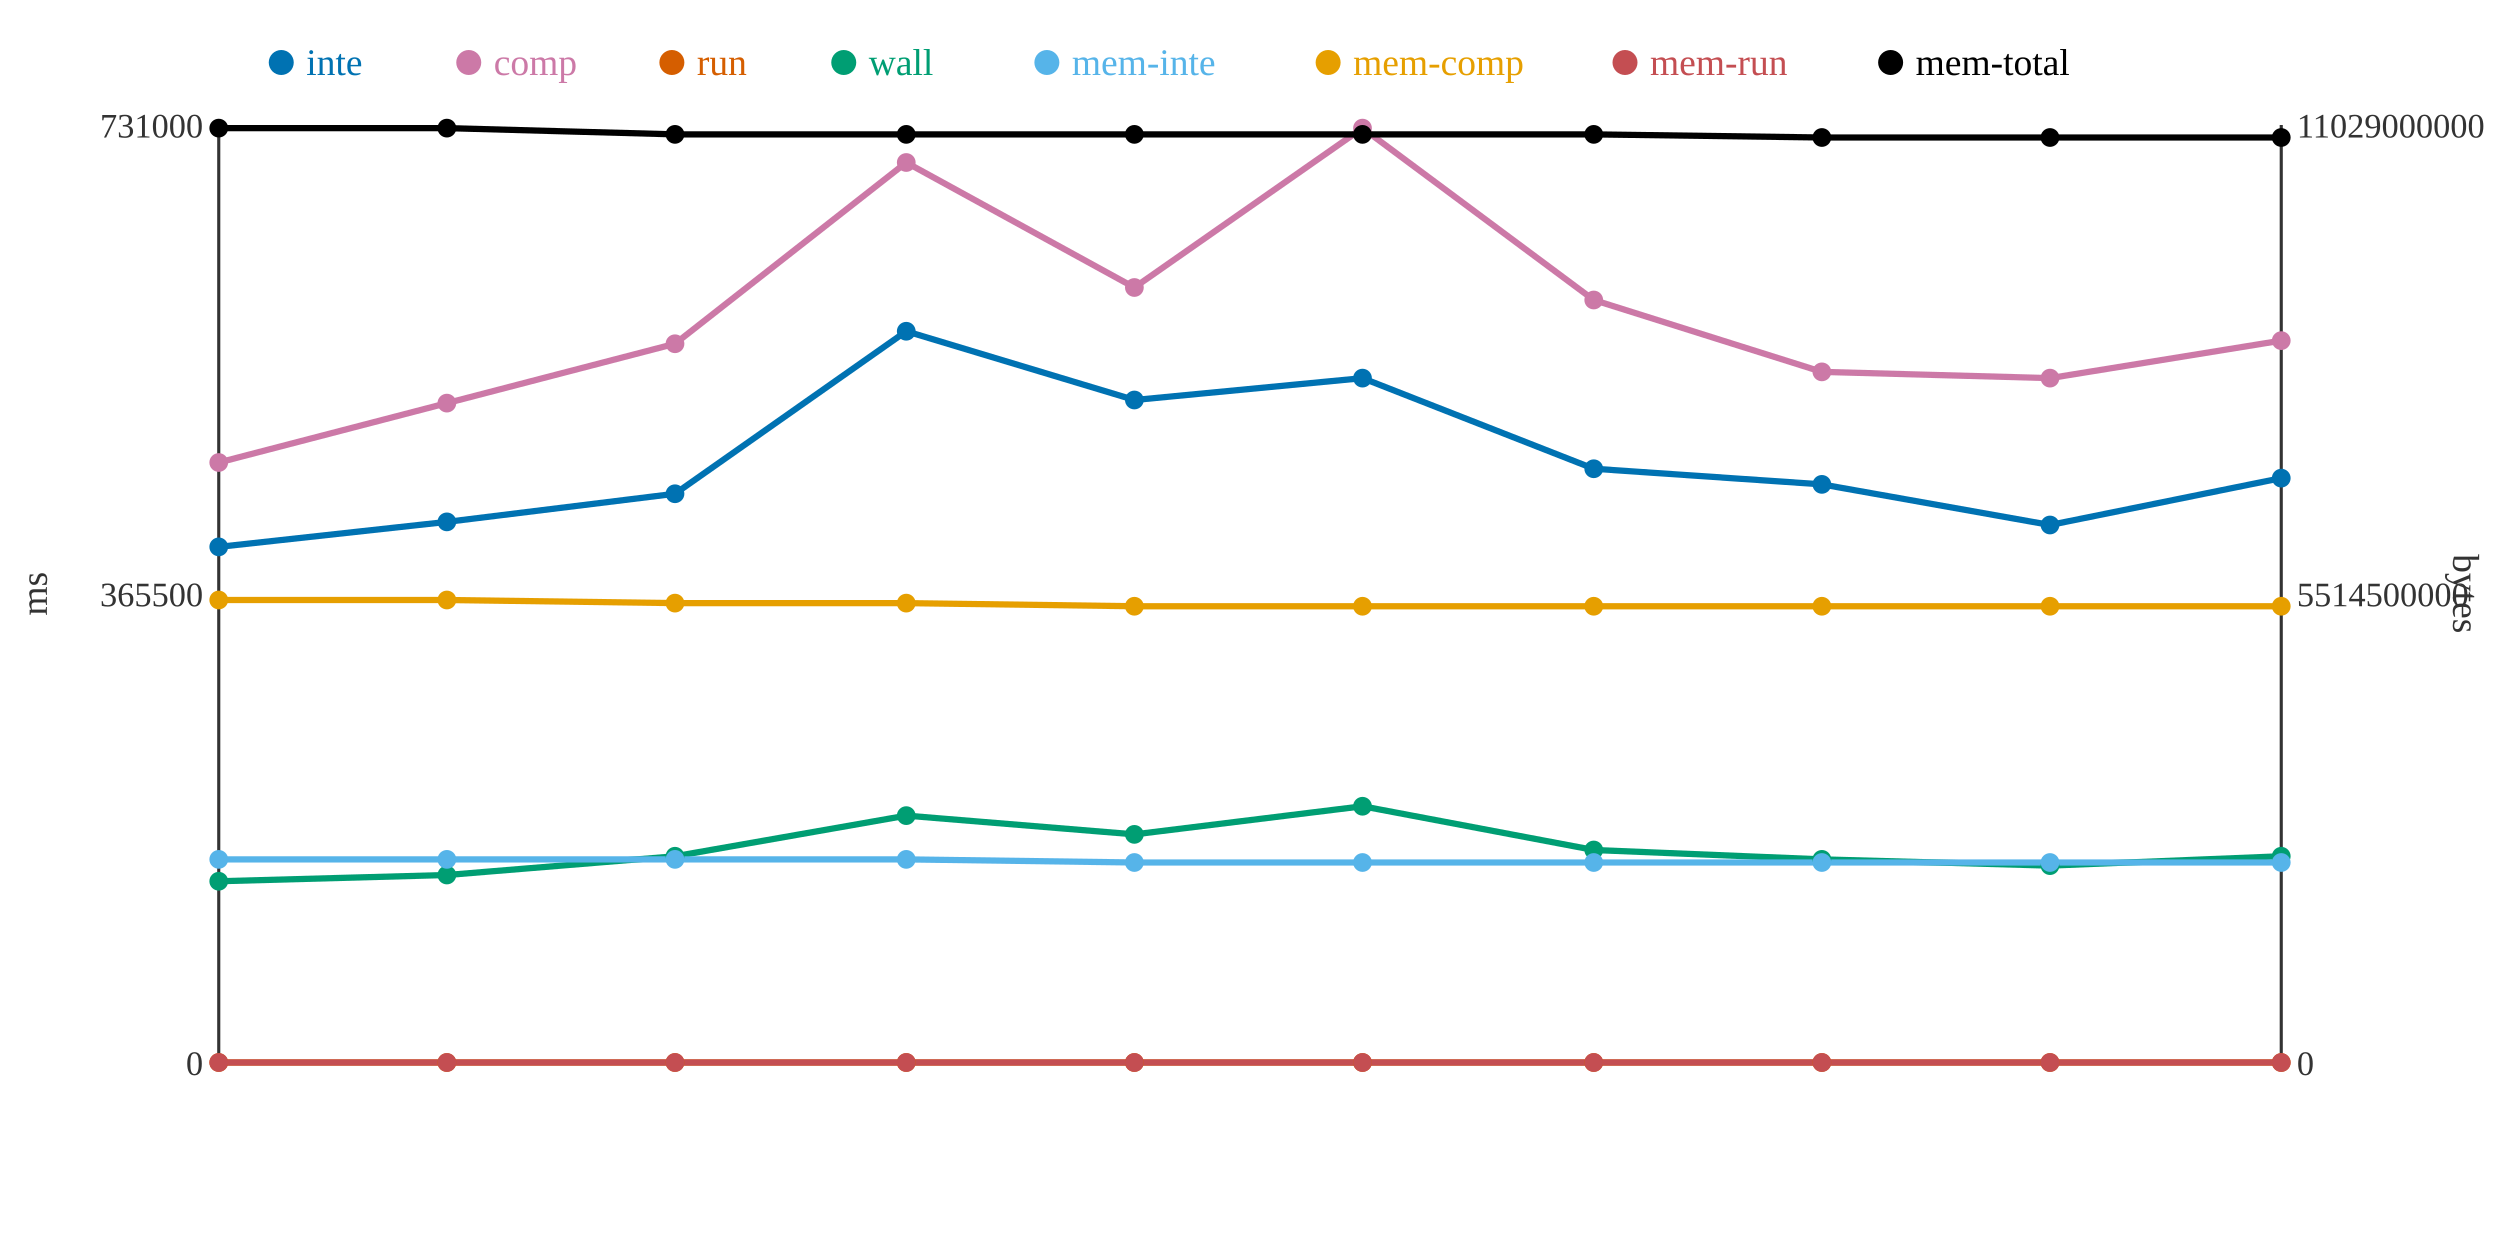
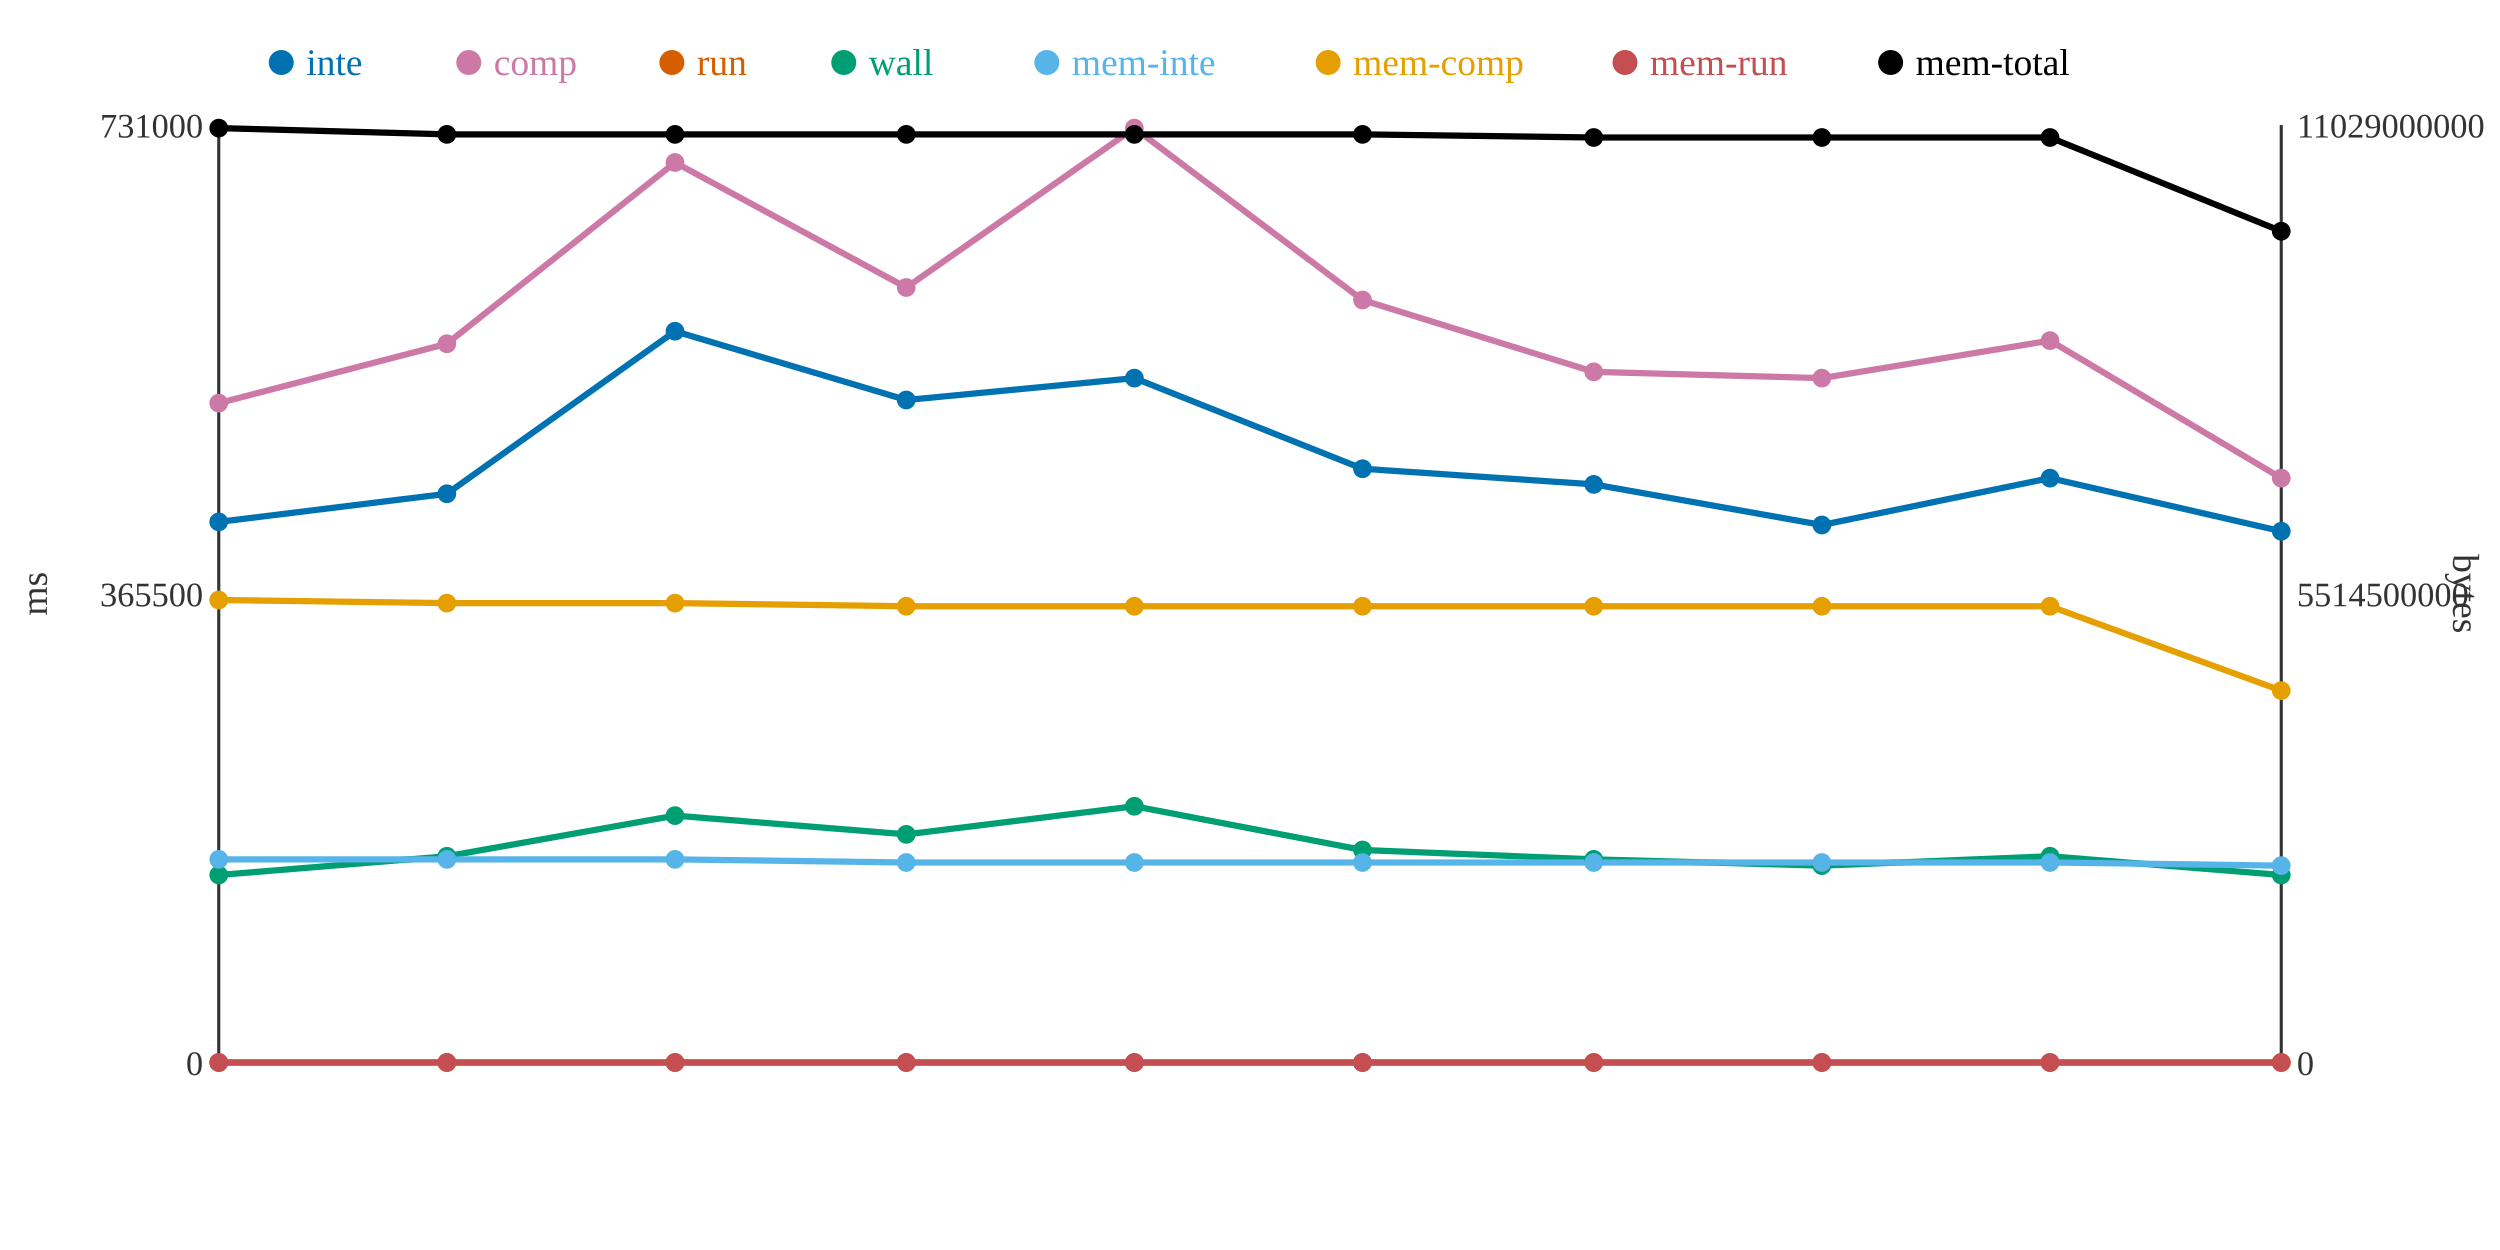
<svg xmlns="http://www.w3.org/2000/svg" width="800" height="400">
  <rect width="800" height="400" fill="white" />
  <line x1="70" y1="40" x2="70" y2="340" stroke="#333" stroke-width="1" />
  <line x1="70" y1="340" x2="730" y2="340" stroke="#333" stroke-width="1" />
  <line x1="730" y1="40" x2="730" y2="340" stroke="#333" stroke-width="1" />
  <text x="65" y="344" text-anchor="end" font-size="11" fill="#333">0</text>
  <text x="65" y="194" text-anchor="end" font-size="11" fill="#333">365500</text>
  <text x="65" y="44" text-anchor="end" font-size="11" fill="#333">731000</text>
  <text x="15" y="190" text-anchor="middle" font-size="12" fill="#333" transform="rotate(-90 15 190)">ms</text>
  <text x="735" y="344" text-anchor="start" font-size="11" fill="#333">0</text>
  <text x="735" y="194" text-anchor="start" font-size="11" fill="#333">5514500000</text>
  <text x="735" y="44" text-anchor="start" font-size="11" fill="#333">11029000000</text>
  <text x="785" y="190" text-anchor="middle" font-size="12" fill="#333" transform="rotate(90 785 190)">bytes</text>
-   <polyline points="70,175 143,167 216,158 290,106 363,128 436,121 510,150 583,155 656,168 730,153" fill="none" stroke="#0072B2" stroke-width="2" />
-   <polyline points="70,148 143,129 216,110 290,52 363,92 436,41 510,96 583,119 656,121 730,109" fill="none" stroke="#CC79A7" stroke-width="2" />
+   <polyline points="70,167 143,158 216,106 290,128 363,121 436,150 510,155 583,168 656,153 730,170" fill="none" stroke="#0072B2" stroke-width="2" />
+   <polyline points="70,129 143,110 216,52 290,92 363,41 436,96 510,119 583,121 656,109 730,153" fill="none" stroke="#CC79A7" stroke-width="2" />
  <polyline points="70,340 143,340 216,340 290,340 363,340 436,340 510,340 583,340 656,340 730,340" fill="none" stroke="#D55E00" stroke-width="2" />
-   <polyline points="70,282 143,280 216,274 290,261 363,267 436,258 510,272 583,275 656,277 730,274" fill="none" stroke="#009E73" stroke-width="2" />
-   <polyline points="70,275 143,275 216,275 290,275 363,276 436,276 510,276 583,276 656,276 730,276" fill="none" stroke="#56B4E9" stroke-width="2" />
-   <polyline points="70,192 143,192 216,193 290,193 363,194 436,194 510,194 583,194 656,194 730,194" fill="none" stroke="#E69F00" stroke-width="2" />
+   <polyline points="70,280 143,274 216,261 290,267 363,258 436,272 510,275 583,277 656,274 730,280" fill="none" stroke="#009E73" stroke-width="2" />
+   <polyline points="70,275 143,275 216,275 290,276 363,276 436,276 510,276 583,276 656,276 730,277" fill="none" stroke="#56B4E9" stroke-width="2" />
+   <polyline points="70,192 143,193 216,193 290,194 363,194 436,194 510,194 583,194 656,194 730,221" fill="none" stroke="#E69F00" stroke-width="2" />
  <polyline points="70,340 143,340 216,340 290,340 363,340 436,340 510,340 583,340 656,340 730,340" fill="none" stroke="#C44E52" stroke-width="2" />
-   <polyline points="70,41 143,41 216,43 290,43 363,43 436,43 510,43 583,44 656,44 730,44" fill="none" stroke="#000000" stroke-width="2" />
-   <circle cx="70" cy="175" r="3" fill="#0072B2" />
-   <circle cx="70" cy="148" r="3" fill="#CC79A7" />
+   <polyline points="70,41 143,43 216,43 290,43 363,43 436,43 510,44 583,44 656,44 730,74" fill="none" stroke="#000000" stroke-width="2" />
+   <circle cx="70" cy="167" r="3" fill="#0072B2" />
+   <circle cx="70" cy="129" r="3" fill="#CC79A7" />
  <circle cx="70" cy="340" r="3" fill="#D55E00" />
-   <circle cx="70" cy="282" r="3" fill="#009E73" />
+   <circle cx="70" cy="280" r="3" fill="#009E73" />
  <circle cx="70" cy="275" r="3" fill="#56B4E9" />
  <circle cx="70" cy="192" r="3" fill="#E69F00" />
  <circle cx="70" cy="340" r="3" fill="#C44E52" />
  <circle cx="70" cy="41" r="3" fill="#000000" />
-   <circle cx="143" cy="167" r="3" fill="#0072B2" />
-   <circle cx="143" cy="129" r="3" fill="#CC79A7" />
+   <circle cx="143" cy="158" r="3" fill="#0072B2" />
+   <circle cx="143" cy="110" r="3" fill="#CC79A7" />
  <circle cx="143" cy="340" r="3" fill="#D55E00" />
-   <circle cx="143" cy="280" r="3" fill="#009E73" />
+   <circle cx="143" cy="274" r="3" fill="#009E73" />
  <circle cx="143" cy="275" r="3" fill="#56B4E9" />
-   <circle cx="143" cy="192" r="3" fill="#E69F00" />
+   <circle cx="143" cy="193" r="3" fill="#E69F00" />
  <circle cx="143" cy="340" r="3" fill="#C44E52" />
-   <circle cx="143" cy="41" r="3" fill="#000000" />
-   <circle cx="216" cy="158" r="3" fill="#0072B2" />
-   <circle cx="216" cy="110" r="3" fill="#CC79A7" />
+   <circle cx="143" cy="43" r="3" fill="#000000" />
+   <circle cx="216" cy="106" r="3" fill="#0072B2" />
+   <circle cx="216" cy="52" r="3" fill="#CC79A7" />
  <circle cx="216" cy="340" r="3" fill="#D55E00" />
-   <circle cx="216" cy="274" r="3" fill="#009E73" />
+   <circle cx="216" cy="261" r="3" fill="#009E73" />
  <circle cx="216" cy="275" r="3" fill="#56B4E9" />
  <circle cx="216" cy="193" r="3" fill="#E69F00" />
  <circle cx="216" cy="340" r="3" fill="#C44E52" />
  <circle cx="216" cy="43" r="3" fill="#000000" />
-   <circle cx="290" cy="106" r="3" fill="#0072B2" />
-   <circle cx="290" cy="52" r="3" fill="#CC79A7" />
+   <circle cx="290" cy="128" r="3" fill="#0072B2" />
+   <circle cx="290" cy="92" r="3" fill="#CC79A7" />
  <circle cx="290" cy="340" r="3" fill="#D55E00" />
-   <circle cx="290" cy="261" r="3" fill="#009E73" />
-   <circle cx="290" cy="275" r="3" fill="#56B4E9" />
-   <circle cx="290" cy="193" r="3" fill="#E69F00" />
+   <circle cx="290" cy="267" r="3" fill="#009E73" />
+   <circle cx="290" cy="276" r="3" fill="#56B4E9" />
+   <circle cx="290" cy="194" r="3" fill="#E69F00" />
  <circle cx="290" cy="340" r="3" fill="#C44E52" />
  <circle cx="290" cy="43" r="3" fill="#000000" />
-   <circle cx="363" cy="128" r="3" fill="#0072B2" />
-   <circle cx="363" cy="92" r="3" fill="#CC79A7" />
+   <circle cx="363" cy="121" r="3" fill="#0072B2" />
+   <circle cx="363" cy="41" r="3" fill="#CC79A7" />
  <circle cx="363" cy="340" r="3" fill="#D55E00" />
-   <circle cx="363" cy="267" r="3" fill="#009E73" />
+   <circle cx="363" cy="258" r="3" fill="#009E73" />
  <circle cx="363" cy="276" r="3" fill="#56B4E9" />
  <circle cx="363" cy="194" r="3" fill="#E69F00" />
  <circle cx="363" cy="340" r="3" fill="#C44E52" />
  <circle cx="363" cy="43" r="3" fill="#000000" />
-   <circle cx="436" cy="121" r="3" fill="#0072B2" />
-   <circle cx="436" cy="41" r="3" fill="#CC79A7" />
+   <circle cx="436" cy="150" r="3" fill="#0072B2" />
+   <circle cx="436" cy="96" r="3" fill="#CC79A7" />
  <circle cx="436" cy="340" r="3" fill="#D55E00" />
-   <circle cx="436" cy="258" r="3" fill="#009E73" />
+   <circle cx="436" cy="272" r="3" fill="#009E73" />
  <circle cx="436" cy="276" r="3" fill="#56B4E9" />
  <circle cx="436" cy="194" r="3" fill="#E69F00" />
  <circle cx="436" cy="340" r="3" fill="#C44E52" />
  <circle cx="436" cy="43" r="3" fill="#000000" />
-   <circle cx="510" cy="150" r="3" fill="#0072B2" />
-   <circle cx="510" cy="96" r="3" fill="#CC79A7" />
+   <circle cx="510" cy="155" r="3" fill="#0072B2" />
+   <circle cx="510" cy="119" r="3" fill="#CC79A7" />
  <circle cx="510" cy="340" r="3" fill="#D55E00" />
-   <circle cx="510" cy="272" r="3" fill="#009E73" />
+   <circle cx="510" cy="275" r="3" fill="#009E73" />
  <circle cx="510" cy="276" r="3" fill="#56B4E9" />
  <circle cx="510" cy="194" r="3" fill="#E69F00" />
  <circle cx="510" cy="340" r="3" fill="#C44E52" />
-   <circle cx="510" cy="43" r="3" fill="#000000" />
-   <circle cx="583" cy="155" r="3" fill="#0072B2" />
-   <circle cx="583" cy="119" r="3" fill="#CC79A7" />
+   <circle cx="510" cy="44" r="3" fill="#000000" />
+   <circle cx="583" cy="168" r="3" fill="#0072B2" />
+   <circle cx="583" cy="121" r="3" fill="#CC79A7" />
  <circle cx="583" cy="340" r="3" fill="#D55E00" />
-   <circle cx="583" cy="275" r="3" fill="#009E73" />
+   <circle cx="583" cy="277" r="3" fill="#009E73" />
  <circle cx="583" cy="276" r="3" fill="#56B4E9" />
  <circle cx="583" cy="194" r="3" fill="#E69F00" />
  <circle cx="583" cy="340" r="3" fill="#C44E52" />
  <circle cx="583" cy="44" r="3" fill="#000000" />
-   <circle cx="656" cy="168" r="3" fill="#0072B2" />
-   <circle cx="656" cy="121" r="3" fill="#CC79A7" />
+   <circle cx="656" cy="153" r="3" fill="#0072B2" />
+   <circle cx="656" cy="109" r="3" fill="#CC79A7" />
  <circle cx="656" cy="340" r="3" fill="#D55E00" />
-   <circle cx="656" cy="277" r="3" fill="#009E73" />
+   <circle cx="656" cy="274" r="3" fill="#009E73" />
  <circle cx="656" cy="276" r="3" fill="#56B4E9" />
  <circle cx="656" cy="194" r="3" fill="#E69F00" />
  <circle cx="656" cy="340" r="3" fill="#C44E52" />
  <circle cx="656" cy="44" r="3" fill="#000000" />
-   <circle cx="730" cy="153" r="3" fill="#0072B2" />
-   <circle cx="730" cy="109" r="3" fill="#CC79A7" />
+   <circle cx="730" cy="170" r="3" fill="#0072B2" />
+   <circle cx="730" cy="153" r="3" fill="#CC79A7" />
  <circle cx="730" cy="340" r="3" fill="#D55E00" />
-   <circle cx="730" cy="274" r="3" fill="#009E73" />
-   <circle cx="730" cy="276" r="3" fill="#56B4E9" />
-   <circle cx="730" cy="194" r="3" fill="#E69F00" />
+   <circle cx="730" cy="280" r="3" fill="#009E73" />
+   <circle cx="730" cy="277" r="3" fill="#56B4E9" />
+   <circle cx="730" cy="221" r="3" fill="#E69F00" />
  <circle cx="730" cy="340" r="3" fill="#C44E52" />
-   <circle cx="730" cy="44" r="3" fill="#000000" />
+   <circle cx="730" cy="74" r="3" fill="#000000" />
  <circle cx="90" cy="20" r="4" fill="#0072B2" />
  <text x="98" y="24" text-anchor="start" font-size="12" fill="#0072B2">inte</text>
  <circle cx="150" cy="20" r="4" fill="#CC79A7" />
  <text x="158" y="24" text-anchor="start" font-size="12" fill="#CC79A7">comp</text>
  <circle cx="215" cy="20" r="4" fill="#D55E00" />
  <text x="223" y="24" text-anchor="start" font-size="12" fill="#D55E00">run</text>
  <circle cx="270" cy="20" r="4" fill="#009E73" />
  <text x="278" y="24" text-anchor="start" font-size="12" fill="#009E73">wall</text>
  <circle cx="335" cy="20" r="4" fill="#56B4E9" />
  <text x="343" y="24" text-anchor="start" font-size="12" fill="#56B4E9">mem-inte</text>
  <circle cx="425" cy="20" r="4" fill="#E69F00" />
  <text x="433" y="24" text-anchor="start" font-size="12" fill="#E69F00">mem-comp</text>
  <circle cx="520" cy="20" r="4" fill="#C44E52" />
  <text x="528" y="24" text-anchor="start" font-size="12" fill="#C44E52">mem-run</text>
  <circle cx="605" cy="20" r="4" fill="#000000" />
  <text x="613" y="24" text-anchor="start" font-size="12" fill="#000000">mem-total</text>
</svg>
